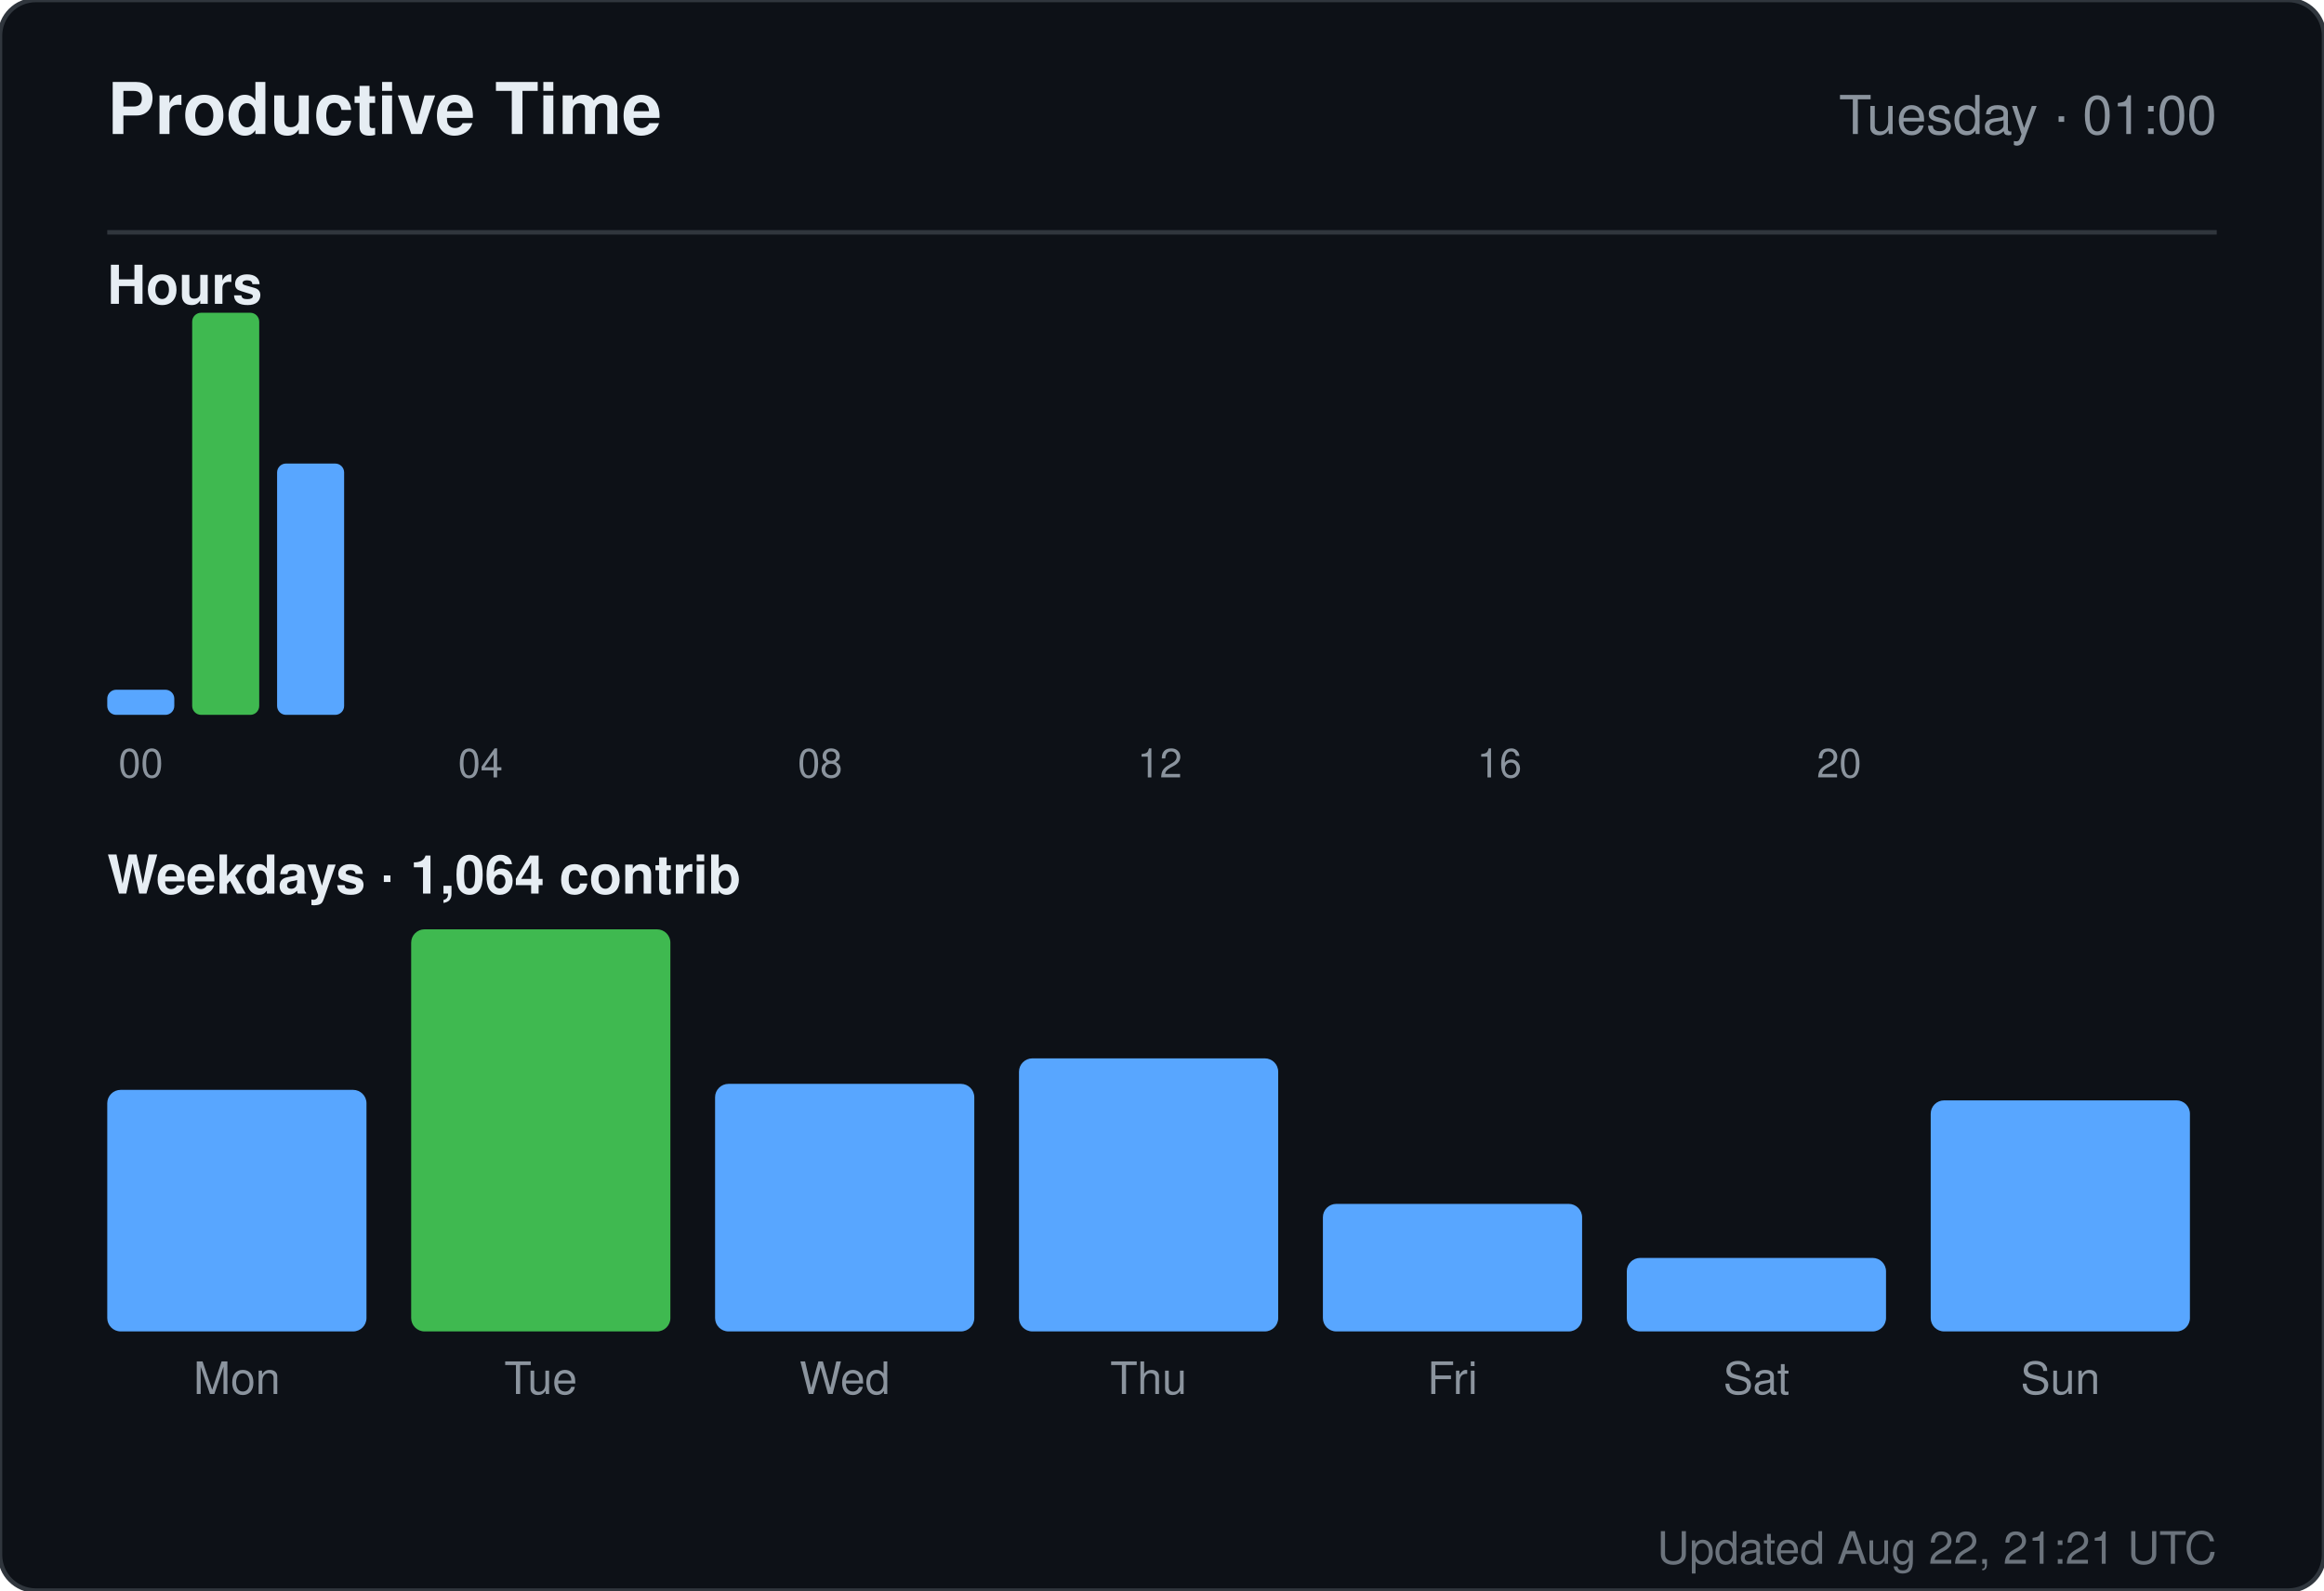
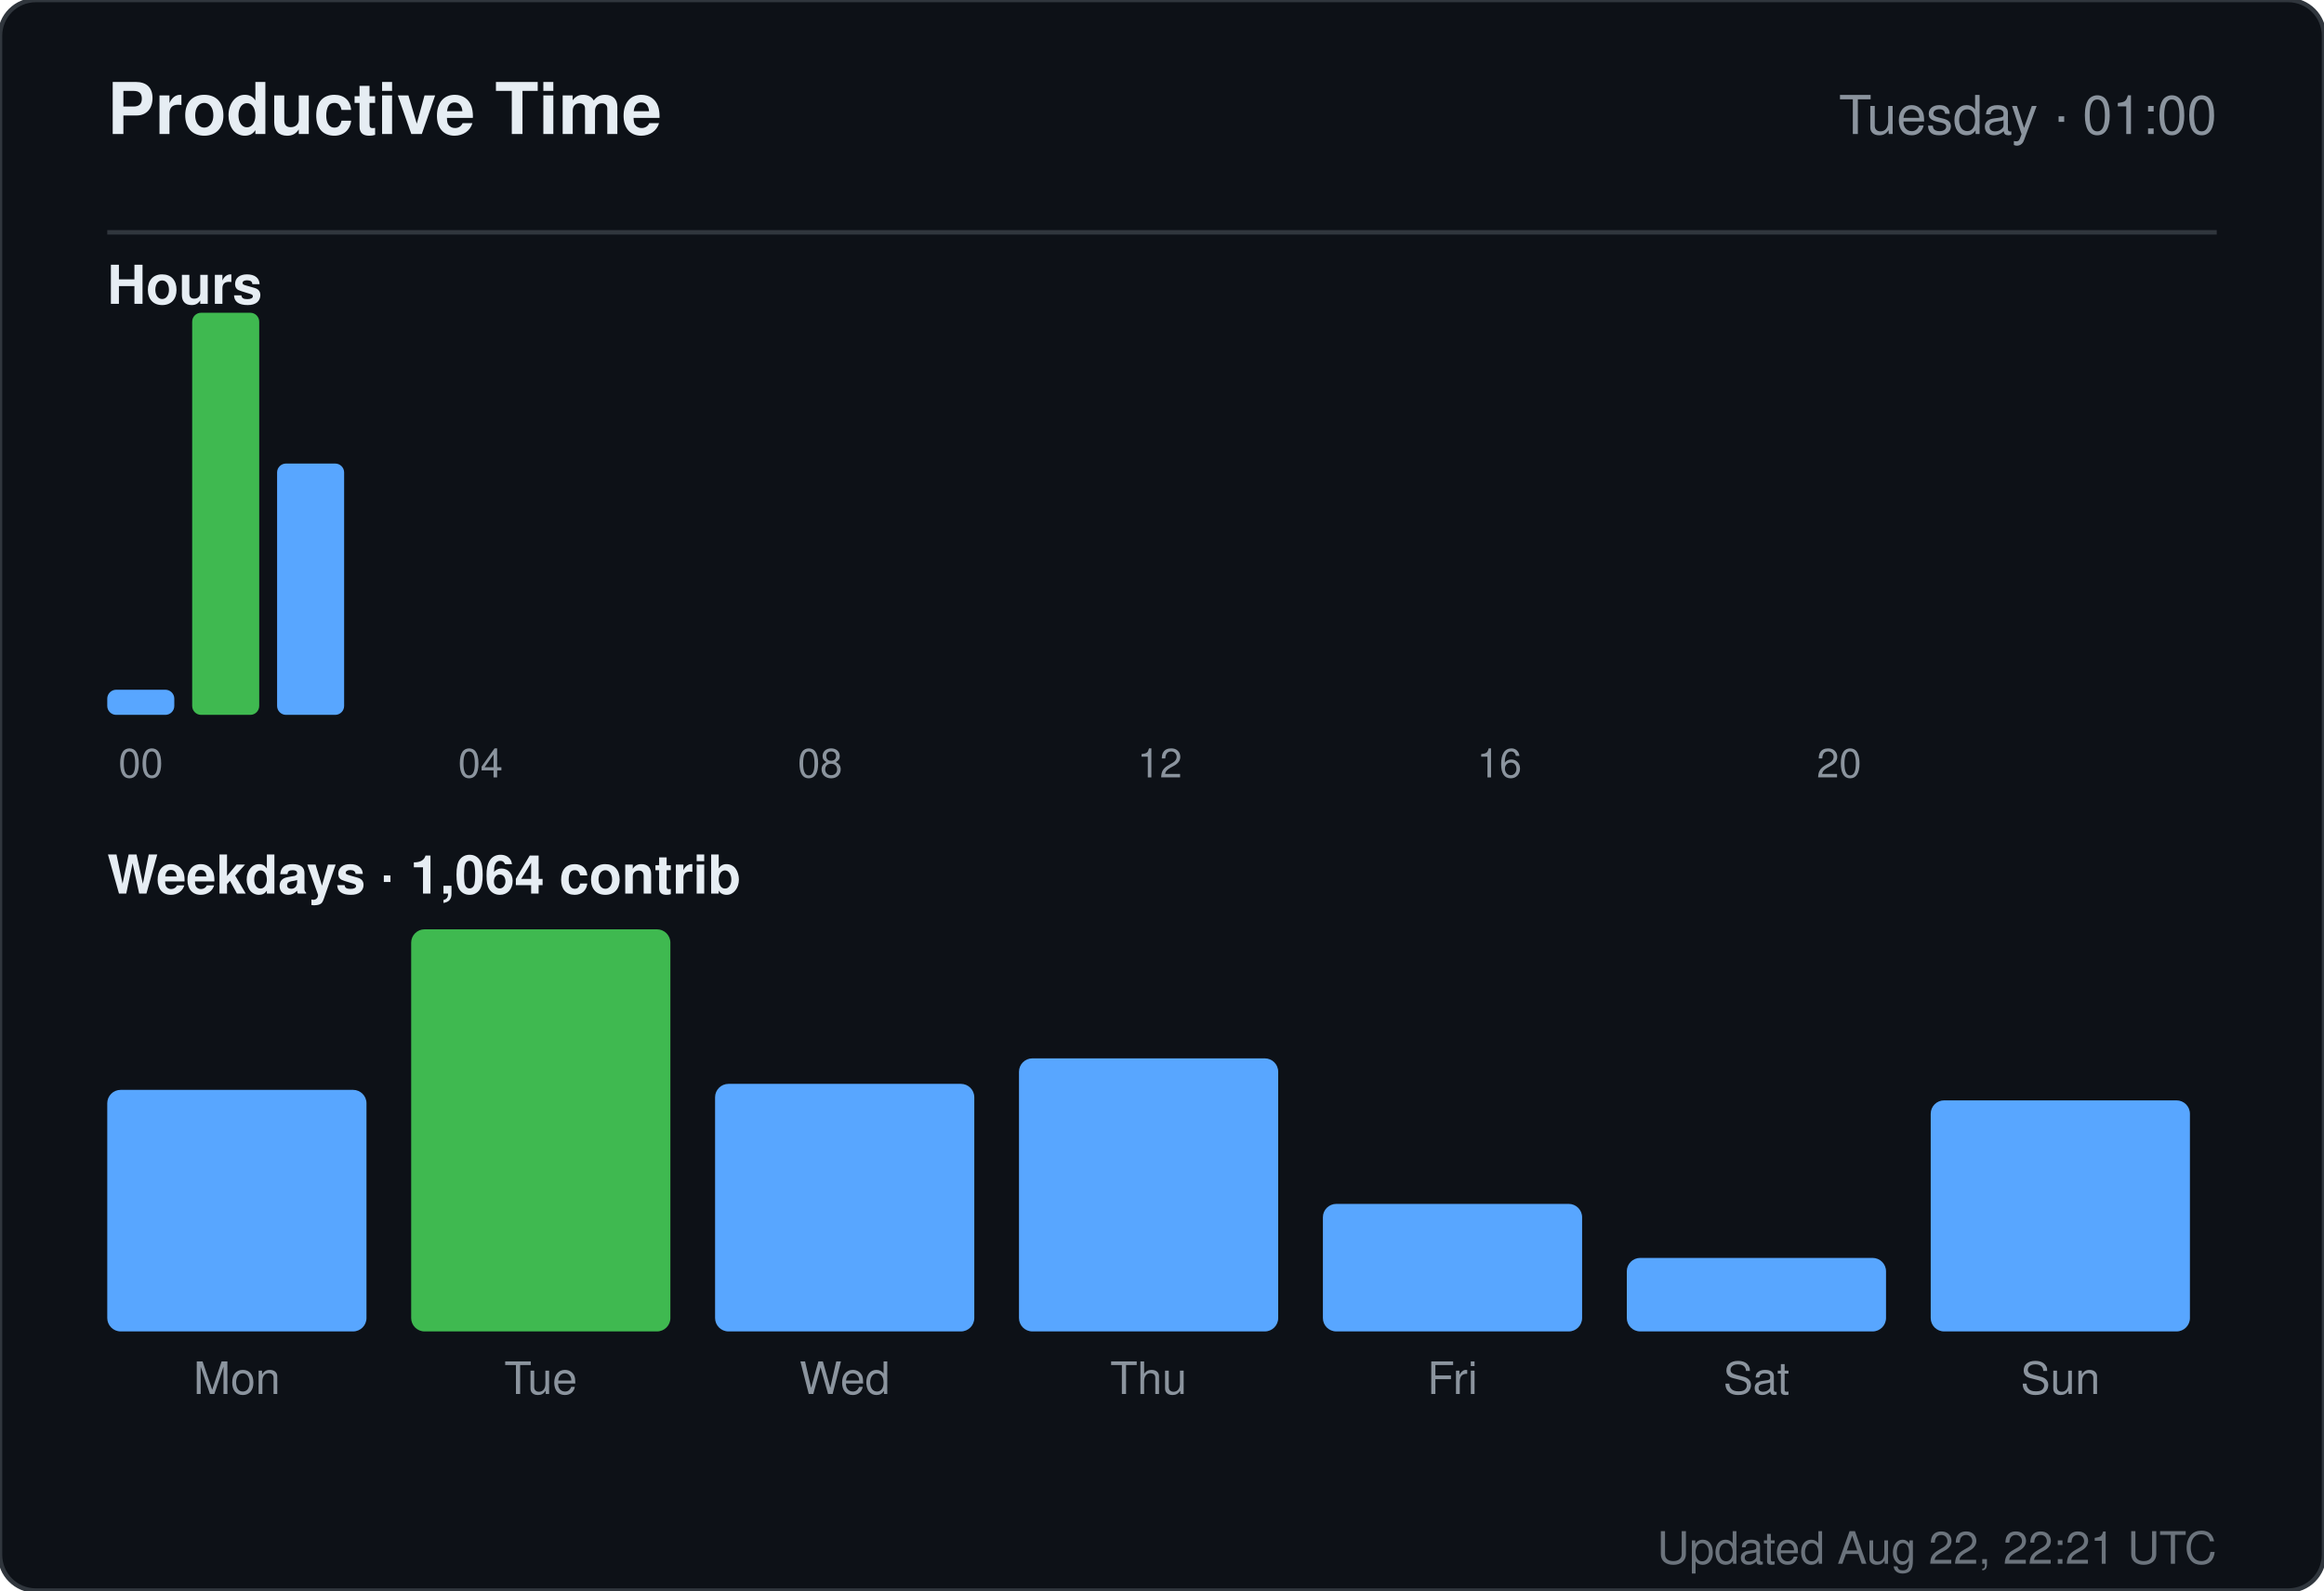
<svg xmlns="http://www.w3.org/2000/svg" width="520" height="356" viewBox="0 0 520 356" role="img" aria-label="Productive time for sandiirawan12">
  <rect width="520" height="356" rx="8" fill="#0d1117" stroke="#30363d" />
  <g font-family="-apple-system, BlinkMacSystemFont, Segoe UI, Helvetica, Arial, sans-serif">
    <text x="24" y="30" fill="#e6edf3" font-size="16" font-weight="700">Productive Time</text>
    <text x="496" y="30" fill="#8b949e" font-size="12" text-anchor="end">Tuesday · 01:00</text>
    <line x1="24" y1="52" x2="496" y2="52" stroke="#30363d" />
    <text x="24" y="68" fill="#e6edf3" font-size="12" font-weight="600">Hours</text>
    <rect x="24" y="154.375" width="15" height="5.625" rx="2" fill="#58a6ff" />
    <text x="31.5" y="174" fill="#8b949e" font-size="9" text-anchor="middle">00</text>
    <rect x="43" y="70" width="15" height="90" rx="2" fill="#3fb950" />
    <rect x="62" y="103.75" width="15" height="56.25" rx="2" fill="#58a6ff" />
    <rect x="81" y="160" width="15" height="0" rx="2" fill="#58a6ff" />
    <rect x="100" y="160" width="15" height="0" rx="2" fill="#58a6ff" />
    <text x="107.5" y="174" fill="#8b949e" font-size="9" text-anchor="middle">04</text>
    <rect x="119" y="160" width="15" height="0" rx="2" fill="#58a6ff" />
    <rect x="138" y="160" width="15" height="0" rx="2" fill="#58a6ff" />
    <rect x="157" y="160" width="15" height="0" rx="2" fill="#58a6ff" />
    <rect x="176" y="160" width="15" height="0" rx="2" fill="#58a6ff" />
    <text x="183.5" y="174" fill="#8b949e" font-size="9" text-anchor="middle">08</text>
    <rect x="195" y="160" width="15" height="0" rx="2" fill="#58a6ff" />
    <rect x="214" y="160" width="15" height="0" rx="2" fill="#58a6ff" />
    <rect x="233" y="160" width="15" height="0" rx="2" fill="#58a6ff" />
    <rect x="252" y="160" width="15" height="0" rx="2" fill="#58a6ff" />
    <text x="259.5" y="174" fill="#8b949e" font-size="9" text-anchor="middle">12</text>
    <rect x="271" y="160" width="15" height="0" rx="2" fill="#58a6ff" />
    <rect x="290" y="160" width="15" height="0" rx="2" fill="#58a6ff" />
    <rect x="309" y="160" width="15" height="0" rx="2" fill="#58a6ff" />
    <rect x="328" y="160" width="15" height="0" rx="2" fill="#58a6ff" />
    <text x="335.5" y="174" fill="#8b949e" font-size="9" text-anchor="middle">16</text>
    <rect x="347" y="160" width="15" height="0" rx="2" fill="#58a6ff" />
    <rect x="366" y="160" width="15" height="0" rx="2" fill="#58a6ff" />
    <rect x="385" y="160" width="15" height="0" rx="2" fill="#58a6ff" />
    <rect x="404" y="160" width="15" height="0" rx="2" fill="#58a6ff" />
    <text x="411.5" y="174" fill="#8b949e" font-size="9" text-anchor="middle">20</text>
    <rect x="423" y="160" width="15" height="0" rx="2" fill="#58a6ff" />
    <rect x="442" y="160" width="15" height="0" rx="2" fill="#58a6ff" />
    <rect x="461" y="160" width="15" height="0" rx="2" fill="#58a6ff" />
    <text x="24" y="200" fill="#e6edf3" font-size="12" font-weight="600">Weekdays · 1,064 contrib</text>
    <rect x="24" y="243.933" width="58" height="54.067" rx="3" fill="#58a6ff" />
    <text x="53" y="312" fill="#8b949e" font-size="10" text-anchor="middle">Mon</text>
    <rect x="92" y="208" width="58" height="90" rx="3" fill="#3fb950" />
    <text x="121" y="312" fill="#8b949e" font-size="10" text-anchor="middle">Tue</text>
    <rect x="160" y="242.59" width="58" height="55.41" rx="3" fill="#58a6ff" />
    <text x="189" y="312" fill="#8b949e" font-size="10" text-anchor="middle">Wed</text>
    <rect x="228" y="236.881" width="58" height="61.119" rx="3" fill="#58a6ff" />
    <text x="257" y="312" fill="#8b949e" font-size="10" text-anchor="middle">Thu</text>
    <rect x="296" y="269.455" width="58" height="28.545" rx="3" fill="#58a6ff" />
    <text x="325" y="312" fill="#8b949e" font-size="10" text-anchor="middle">Fri</text>
    <rect x="364" y="281.545" width="58" height="16.455" rx="3" fill="#58a6ff" />
    <text x="393" y="312" fill="#8b949e" font-size="10" text-anchor="middle">Sat</text>
    <rect x="432" y="246.284" width="58" height="51.716" rx="3" fill="#58a6ff" />
    <text x="461" y="312" fill="#8b949e" font-size="10" text-anchor="middle">Sun</text>
-     <text x="496" y="350" fill="#8b949e" font-size="10" text-anchor="end" opacity="0.75">Updated Aug 22, 21:21 UTC</text>
+     <text x="496" y="350" fill="#8b949e" font-size="10" text-anchor="end" opacity="0.75">Updated Aug 22, 22:21 UTC</text>
  </g>
</svg>
